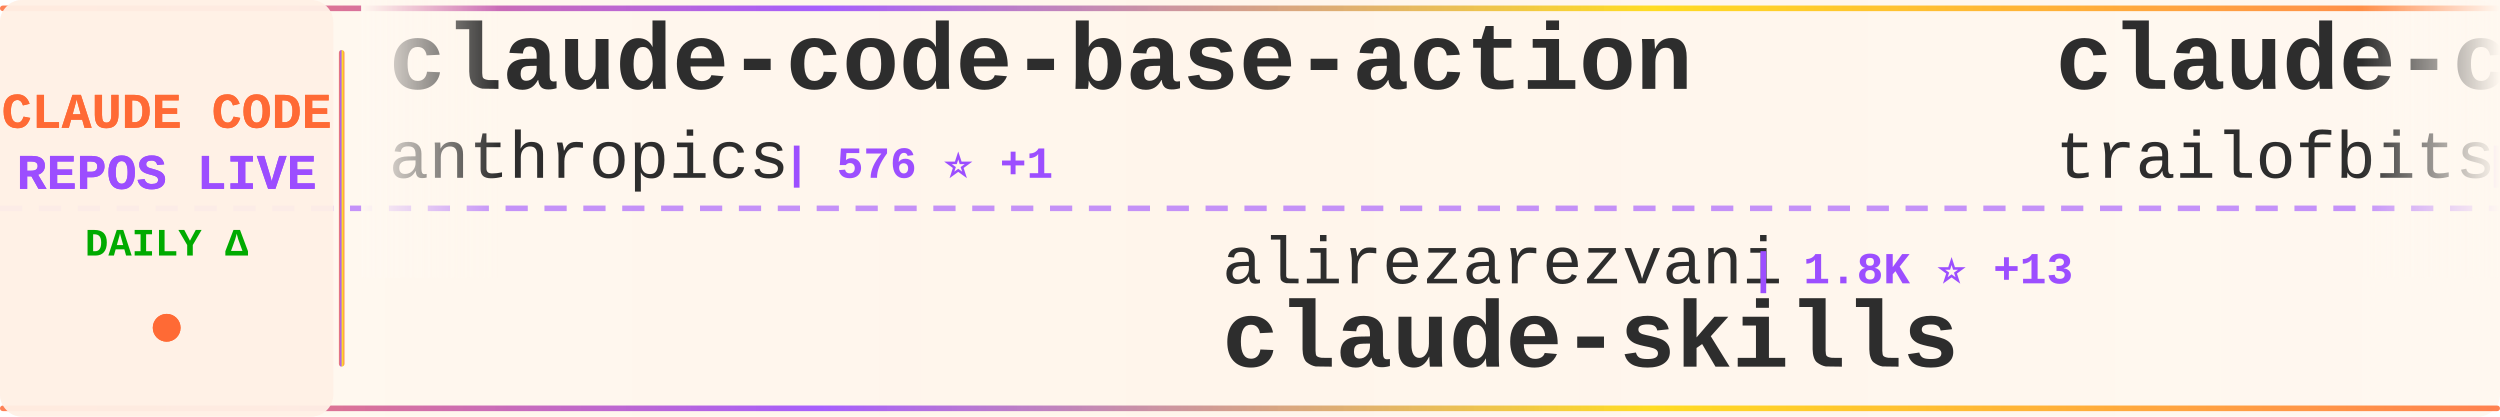
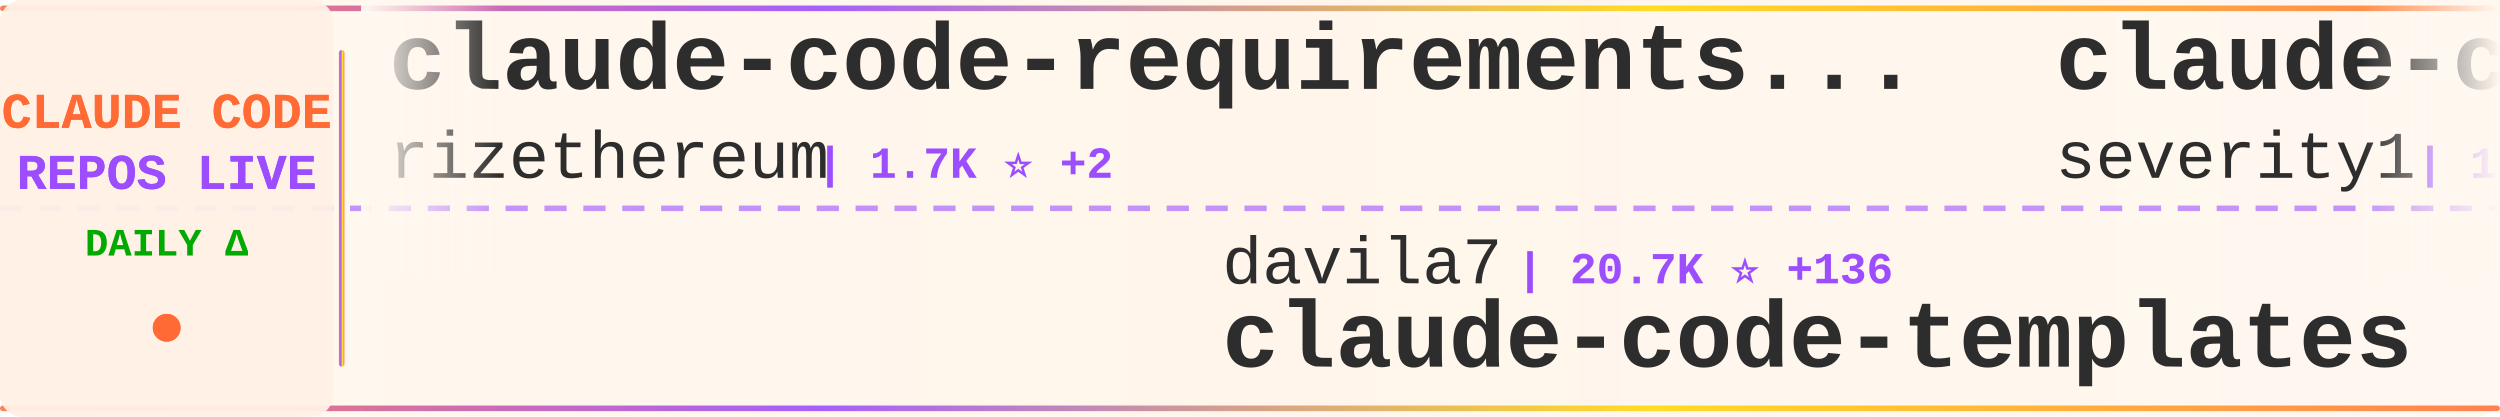
<svg xmlns="http://www.w3.org/2000/svg" width="900" height="150">
  <defs>
    <linearGradient id="tickerBg" x1="0%" y1="0%" x2="100%" y2="0%">
      <stop offset="0%" style="stop-color:#fff8f0;stop-opacity:0.98" />
      <stop offset="50%" style="stop-color:#fff5eb;stop-opacity:1" />
      <stop offset="100%" style="stop-color:#fff8f0;stop-opacity:0.98" />
    </linearGradient>
    <linearGradient id="borderGrad" x1="0%" y1="0%" x2="100%" y2="0%">
      <stop offset="0%" style="stop-color:#FF6B35;stop-opacity:0.85">
        <animate attributeName="stop-opacity" values="0.85;1;0.85" dur="2s" repeatCount="indefinite" />
      </stop>
      <stop offset="33%" style="stop-color:#9C4EFF;stop-opacity:0.9">
        <animate attributeName="stop-opacity" values="0.9;1;0.9" dur="2.2s" repeatCount="indefinite" />
      </stop>
      <stop offset="66%" style="stop-color:#FFD700;stop-opacity:0.85">
        <animate attributeName="stop-opacity" values="0.85;1;0.85" dur="1.8s" repeatCount="indefinite" />
      </stop>
      <stop offset="100%" style="stop-color:#FF6B35;stop-opacity:0.85">
        <animate attributeName="stop-opacity" values="0.85;1;0.85" dur="2s" repeatCount="indefinite" />
      </stop>
    </linearGradient>
    <filter id="textGlow">
      <feGaussianBlur stdDeviation="0.15" result="coloredBlur" />
      <feMerge>
        <feMergeNode in="coloredBlur" />
        <feMergeNode in="SourceGraphic" />
      </feMerge>
    </filter>
    <filter id="metricGlow">
      <feGaussianBlur stdDeviation="0.2" result="coloredBlur" />
      <feMerge>
        <feMergeNode in="coloredBlur" />
        <feMergeNode in="SourceGraphic" />
      </feMerge>
    </filter>
    <linearGradient id="leftFade" x1="0%" y1="0%" x2="100%" y2="0%">
      <stop offset="0%" style="stop-color:#fff8f0;stop-opacity:1" />
      <stop offset="100%" style="stop-color:#fff8f0;stop-opacity:0" />
    </linearGradient>
    <linearGradient id="rightFade" x1="0%" y1="0%" x2="100%" y2="0%">
      <stop offset="0%" style="stop-color:#fff8f0;stop-opacity:0" />
      <stop offset="100%" style="stop-color:#fff8f0;stop-opacity:1" />
    </linearGradient>
  </defs>
  <rect width="900" height="150" fill="url(#tickerBg)" rx="8" />
  <rect x="0" y="2" width="900" height="2" fill="url(#borderGrad)" rx="1" />
  <rect x="0" y="146" width="900" height="2" fill="url(#borderGrad)" rx="1" />
  <line x1="0" y1="75" x2="900" y2="75" stroke="#9C4EFF" stroke-width="2" stroke-dasharray="8 6" opacity="0.6" />
  <rect x="0" y="0" width="120" height="150" fill="#fff0e6" opacity="0.95" rx="8" />
  <text x="60" y="46" font-family="'Courier New', monospace" font-size="18" font-weight="bold" fill="#FF6B35" text-anchor="middle" filter="url(#textGlow)">
    CLAUDE CODE
  </text>
  <text x="60" y="68" font-family="'Courier New', monospace" font-size="18" font-weight="bold" fill="#9C4EFF" text-anchor="middle" filter="url(#textGlow)">
    REPOS LIVE
  </text>
  <text x="60" y="92" font-family="'Courier New', monospace" font-size="14" font-weight="bold" fill="#00aa00" text-anchor="middle">
    DAILY Δ
  </text>
  <circle cx="60" cy="118" r="5" fill="#FF6B35" filter="url(#metricGlow)">
    <animate attributeName="r" values="4;6;4" dur="1.5s" repeatCount="indefinite" />
    <animate attributeName="opacity" values="0.6;1;0.6" dur="1.5s" repeatCount="indefinite" />
  </circle>
  <rect x="122" y="18" width="2" height="114" fill="url(#borderGrad)" rx="1" />
  <clipPath id="tickerClip">
    <rect x="130" y="0" width="770" height="150" />
  </clipPath>
  <g clip-path="url(#tickerClip)">
    <g id="tickerItems">
      <animateTransform attributeName="transform" attributeType="XML" type="translate" from="0 0" to="-3000 0" dur="54s" repeatCount="indefinite" />
      <g transform="translate(0, 0)">
-         <text x="140" y="32" font-family="'Courier New', monospace" font-size="34" font-weight="bold" fill="#2d2d2d">claude-code-base-action</text>
-         <text x="140" y="64" font-family="'Courier New', monospace" font-size="24" font-weight="normal" fill="#2d2d2d" opacity="1.0">anthropics</text>
-         <text x="282" y="64" font-family="'Courier New', monospace" font-size="16" font-weight="bold" fill="#9C4EFF"> | 576 ⭐ +1</text>
+         <text x="140" y="32" font-family="'Courier New', monospace" font-size="34" font-weight="bold" fill="#2d2d2d">claude-code-requirements...</text>
+         <text x="140" y="64" font-family="'Courier New', monospace" font-size="24" font-weight="normal" fill="#2d2d2d" opacity="1.0">rizethereum</text>
+         <text x="294" y="64" font-family="'Courier New', monospace" font-size="16" font-weight="bold" fill="#9C4EFF"> | 1.7K ⭐ +2</text>
      </g>
      <g transform="translate(300, 0)">
-         <text x="140" y="102" font-family="'Courier New', monospace" font-size="24" font-weight="normal" fill="#2d2d2d" opacity="1.0">alirezarezvani</text>
-         <text x="330" y="102" font-family="'Courier New', monospace" font-size="16" font-weight="bold" fill="#9C4EFF"> | 1.8K ⭐ +13</text>
-         <text x="140" y="132" font-family="'Courier New', monospace" font-size="34" font-weight="bold" fill="#2d2d2d">claude-skills</text>
+         <text x="140" y="102" font-family="'Courier New', monospace" font-size="24" font-weight="normal" fill="#2d2d2d" opacity="1.0">davila7</text>
+         <text x="246" y="102" font-family="'Courier New', monospace" font-size="16" font-weight="bold" fill="#9C4EFF"> | 20.7K ⭐ +136</text>
+         <text x="140" y="132" font-family="'Courier New', monospace" font-size="34" font-weight="bold" fill="#2d2d2d">claude-code-templates</text>
      </g>
      <g transform="translate(600, 0)">
-         <text x="140" y="32" font-family="'Courier New', monospace" font-size="34" font-weight="bold" fill="#2d2d2d">claude-code-config</text>
-         <text x="140" y="64" font-family="'Courier New', monospace" font-size="24" font-weight="normal" fill="#2d2d2d" opacity="1.0">trailofbits</text>
-         <text x="294" y="64" font-family="'Courier New', monospace" font-size="16" font-weight="bold" fill="#9C4EFF"> | 978 ⭐ +53</text>
+         <text x="140" y="32" font-family="'Courier New', monospace" font-size="34" font-weight="bold" fill="#2d2d2d">claude-code-prompt-impro...</text>
+         <text x="140" y="64" font-family="'Courier New', monospace" font-size="24" font-weight="normal" fill="#2d2d2d" opacity="1.0">severity1</text>
+         <text x="270" y="64" font-family="'Courier New', monospace" font-size="16" font-weight="bold" fill="#9C4EFF"> | 1.1K ⭐ +3</text>
      </g>
      <g transform="translate(900, 0)">
-         <text x="140" y="102" font-family="'Courier New', monospace" font-size="24" font-weight="normal" fill="#2d2d2d" opacity="1.0">manzaltu</text>
-         <text x="258" y="102" font-family="'Courier New', monospace" font-size="16" font-weight="bold" fill="#9C4EFF"> | 1.3K ⭐ +2</text>
-         <text x="140" y="132" font-family="'Courier New', monospace" font-size="34" font-weight="bold" fill="#2d2d2d">claude-code-ide.el</text>
+         <text x="140" y="102" font-family="'Courier New', monospace" font-size="24" font-weight="normal" fill="#2d2d2d" opacity="1.0">anthropics</text>
+         <text x="282" y="102" font-family="'Courier New', monospace" font-size="16" font-weight="bold" fill="#9C4EFF"> | 4.8K ⭐ +22</text>
+         <text x="140" y="132" font-family="'Courier New', monospace" font-size="34" font-weight="bold" fill="#2d2d2d">claude-agent-sdk-python</text>
      </g>
      <g transform="translate(1200, 0)">
-         <text x="140" y="32" font-family="'Courier New', monospace" font-size="34" font-weight="bold" fill="#2d2d2d">claude-code-cheat-sheet</text>
-         <text x="140" y="64" font-family="'Courier New', monospace" font-size="24" font-weight="normal" fill="#2d2d2d" opacity="1.0">Njengah</text>
-         <text x="246" y="64" font-family="'Courier New', monospace" font-size="16" font-weight="bold" fill="#9C4EFF"> | 1.3K ⭐ +5</text>
+         <text x="140" y="32" font-family="'Courier New', monospace" font-size="34" font-weight="bold" fill="#2d2d2d">claude-code-plugins-plus...</text>
+         <text x="140" y="64" font-family="'Courier New', monospace" font-size="24" font-weight="normal" fill="#2d2d2d" opacity="1.0">jeremylongshore</text>
+         <text x="342" y="64" font-family="'Courier New', monospace" font-size="16" font-weight="bold" fill="#9C4EFF"> | 1.4K ⭐ +12</text>
      </g>
      <g transform="translate(1500, 0)">
-         <text x="140" y="102" font-family="'Courier New', monospace" font-size="24" font-weight="normal" fill="#2d2d2d" opacity="1.0">pedrohcgs</text>
-         <text x="270" y="102" font-family="'Courier New', monospace" font-size="16" font-weight="bold" fill="#9C4EFF"> | 301 ⭐ +17</text>
-         <text x="140" y="132" font-family="'Courier New', monospace" font-size="34" font-weight="bold" fill="#2d2d2d">claude-code-my-workflow</text>
+         <text x="140" y="102" font-family="'Courier New', monospace" font-size="24" font-weight="normal" fill="#2d2d2d" opacity="1.0">EveryInc</text>
+         <text x="258" y="102" font-family="'Courier New', monospace" font-size="16" font-weight="bold" fill="#9C4EFF"> | 9.1K ⭐ +103</text>
+         <text x="140" y="132" font-family="'Courier New', monospace" font-size="34" font-weight="bold" fill="#2d2d2d">compound-engineering-plu...</text>
      </g>
      <g transform="translate(1800, 0)">
-         <text x="140" y="32" font-family="'Courier New', monospace" font-size="34" font-weight="bold" fill="#2d2d2d">claude-code.nvim</text>
-         <text x="140" y="64" font-family="'Courier New', monospace" font-size="24" font-weight="normal" fill="#2d2d2d" opacity="1.0">greggh</text>
-         <text x="234" y="64" font-family="'Courier New', monospace" font-size="16" font-weight="bold" fill="#9C4EFF"> | 1.8K ⭐ +2</text>
+         <text x="140" y="32" font-family="'Courier New', monospace" font-size="34" font-weight="bold" fill="#2d2d2d">claude-code</text>
+         <text x="140" y="64" font-family="'Courier New', monospace" font-size="24" font-weight="normal" fill="#2d2d2d" opacity="1.0">MadAppGang</text>
+         <text x="282" y="64" font-family="'Courier New', monospace" font-size="16" font-weight="bold" fill="#9C4EFF"> | 230 ⭐ +2</text>
      </g>
      <g transform="translate(2100, 0)">
-         <text x="140" y="102" font-family="'Courier New', monospace" font-size="24" font-weight="normal" fill="#2d2d2d" opacity="1.0">ericbuess</text>
-         <text x="270" y="102" font-family="'Courier New', monospace" font-size="16" font-weight="bold" fill="#9C4EFF"> | 682 ⭐ +1</text>
-         <text x="140" y="132" font-family="'Courier New', monospace" font-size="34" font-weight="bold" fill="#2d2d2d">claude-code-docs</text>
+         <text x="140" y="102" font-family="'Courier New', monospace" font-size="24" font-weight="normal" fill="#2d2d2d" opacity="1.0">zebbern</text>
+         <text x="246" y="102" font-family="'Courier New', monospace" font-size="16" font-weight="bold" fill="#9C4EFF"> | 3.4K ⭐ +9</text>
+         <text x="140" y="132" font-family="'Courier New', monospace" font-size="34" font-weight="bold" fill="#2d2d2d">claude-code-guide</text>
      </g>
      <g transform="translate(2400, 0)">
-         <text x="140" y="32" font-family="'Courier New', monospace" font-size="34" font-weight="bold" fill="#2d2d2d">cc-switch</text>
-         <text x="140" y="64" font-family="'Courier New', monospace" font-size="24" font-weight="normal" fill="#2d2d2d" opacity="1.0">farion1231</text>
-         <text x="282" y="64" font-family="'Courier New', monospace" font-size="16" font-weight="bold" fill="#9C4EFF"> | 18.6K ⭐ +118</text>
+         <text x="140" y="32" font-family="'Courier New', monospace" font-size="34" font-weight="bold" fill="#2d2d2d">oh-my-claudecode</text>
+         <text x="140" y="64" font-family="'Courier New', monospace" font-size="24" font-weight="normal" fill="#2d2d2d" opacity="1.0">Yeachan-Heo</text>
+         <text x="294" y="64" font-family="'Courier New', monospace" font-size="16" font-weight="bold" fill="#9C4EFF"> | 6.5K ⭐ +96</text>
      </g>
      <g transform="translate(2700, 0)">
-         <text x="140" y="102" font-family="'Courier New', monospace" font-size="24" font-weight="normal" fill="#2d2d2d" opacity="1.0">shareAI-lab</text>
-         <text x="294" y="102" font-family="'Courier New', monospace" font-size="16" font-weight="bold" fill="#9C4EFF"> | 17.2K ⭐ +47</text>
-         <text x="140" y="132" font-family="'Courier New', monospace" font-size="34" font-weight="bold" fill="#2d2d2d">learn-claude-code</text>
+         <text x="140" y="102" font-family="'Courier New', monospace" font-size="24" font-weight="normal" fill="#2d2d2d" opacity="1.0">ChrisWiles</text>
+         <text x="282" y="102" font-family="'Courier New', monospace" font-size="16" font-weight="bold" fill="#9C4EFF"> | 5.3K ⭐ +10</text>
+         <text x="140" y="132" font-family="'Courier New', monospace" font-size="34" font-weight="bold" fill="#2d2d2d">claude-code-showcase</text>
      </g>
      <g transform="translate(3000, 0)">
-         <text x="140" y="32" font-family="'Courier New', monospace" font-size="34" font-weight="bold" fill="#2d2d2d">claude-code-base-action</text>
-         <text x="140" y="64" font-family="'Courier New', monospace" font-size="24" font-weight="normal" fill="#2d2d2d" opacity="1.0">anthropics</text>
-         <text x="282" y="64" font-family="'Courier New', monospace" font-size="16" font-weight="bold" fill="#9C4EFF"> | 576 ⭐ +1</text>
+         <text x="140" y="32" font-family="'Courier New', monospace" font-size="34" font-weight="bold" fill="#2d2d2d">claude-code-requirements...</text>
+         <text x="140" y="64" font-family="'Courier New', monospace" font-size="24" font-weight="normal" fill="#2d2d2d" opacity="1.0">rizethereum</text>
+         <text x="294" y="64" font-family="'Courier New', monospace" font-size="16" font-weight="bold" fill="#9C4EFF"> | 1.7K ⭐ +2</text>
      </g>
      <g transform="translate(3300, 0)">
-         <text x="140" y="102" font-family="'Courier New', monospace" font-size="24" font-weight="normal" fill="#2d2d2d" opacity="1.0">alirezarezvani</text>
-         <text x="330" y="102" font-family="'Courier New', monospace" font-size="16" font-weight="bold" fill="#9C4EFF"> | 1.8K ⭐ +13</text>
-         <text x="140" y="132" font-family="'Courier New', monospace" font-size="34" font-weight="bold" fill="#2d2d2d">claude-skills</text>
+         <text x="140" y="102" font-family="'Courier New', monospace" font-size="24" font-weight="normal" fill="#2d2d2d" opacity="1.0">davila7</text>
+         <text x="246" y="102" font-family="'Courier New', monospace" font-size="16" font-weight="bold" fill="#9C4EFF"> | 20.7K ⭐ +136</text>
+         <text x="140" y="132" font-family="'Courier New', monospace" font-size="34" font-weight="bold" fill="#2d2d2d">claude-code-templates</text>
      </g>
      <g transform="translate(3600, 0)">
-         <text x="140" y="32" font-family="'Courier New', monospace" font-size="34" font-weight="bold" fill="#2d2d2d">claude-code-config</text>
-         <text x="140" y="64" font-family="'Courier New', monospace" font-size="24" font-weight="normal" fill="#2d2d2d" opacity="1.0">trailofbits</text>
-         <text x="294" y="64" font-family="'Courier New', monospace" font-size="16" font-weight="bold" fill="#9C4EFF"> | 978 ⭐ +53</text>
+         <text x="140" y="32" font-family="'Courier New', monospace" font-size="34" font-weight="bold" fill="#2d2d2d">claude-code-prompt-impro...</text>
+         <text x="140" y="64" font-family="'Courier New', monospace" font-size="24" font-weight="normal" fill="#2d2d2d" opacity="1.0">severity1</text>
+         <text x="270" y="64" font-family="'Courier New', monospace" font-size="16" font-weight="bold" fill="#9C4EFF"> | 1.1K ⭐ +3</text>
      </g>
      <g transform="translate(3900, 0)">
-         <text x="140" y="102" font-family="'Courier New', monospace" font-size="24" font-weight="normal" fill="#2d2d2d" opacity="1.0">manzaltu</text>
-         <text x="258" y="102" font-family="'Courier New', monospace" font-size="16" font-weight="bold" fill="#9C4EFF"> | 1.3K ⭐ +2</text>
-         <text x="140" y="132" font-family="'Courier New', monospace" font-size="34" font-weight="bold" fill="#2d2d2d">claude-code-ide.el</text>
+         <text x="140" y="102" font-family="'Courier New', monospace" font-size="24" font-weight="normal" fill="#2d2d2d" opacity="1.0">anthropics</text>
+         <text x="282" y="102" font-family="'Courier New', monospace" font-size="16" font-weight="bold" fill="#9C4EFF"> | 4.8K ⭐ +22</text>
+         <text x="140" y="132" font-family="'Courier New', monospace" font-size="34" font-weight="bold" fill="#2d2d2d">claude-agent-sdk-python</text>
      </g>
    </g>
  </g>
  <rect x="130" y="0" width="50" height="100" fill="url(#leftFade)" />
  <rect x="850" y="0" width="50" height="100" fill="url(#rightFade)" />
</svg>
